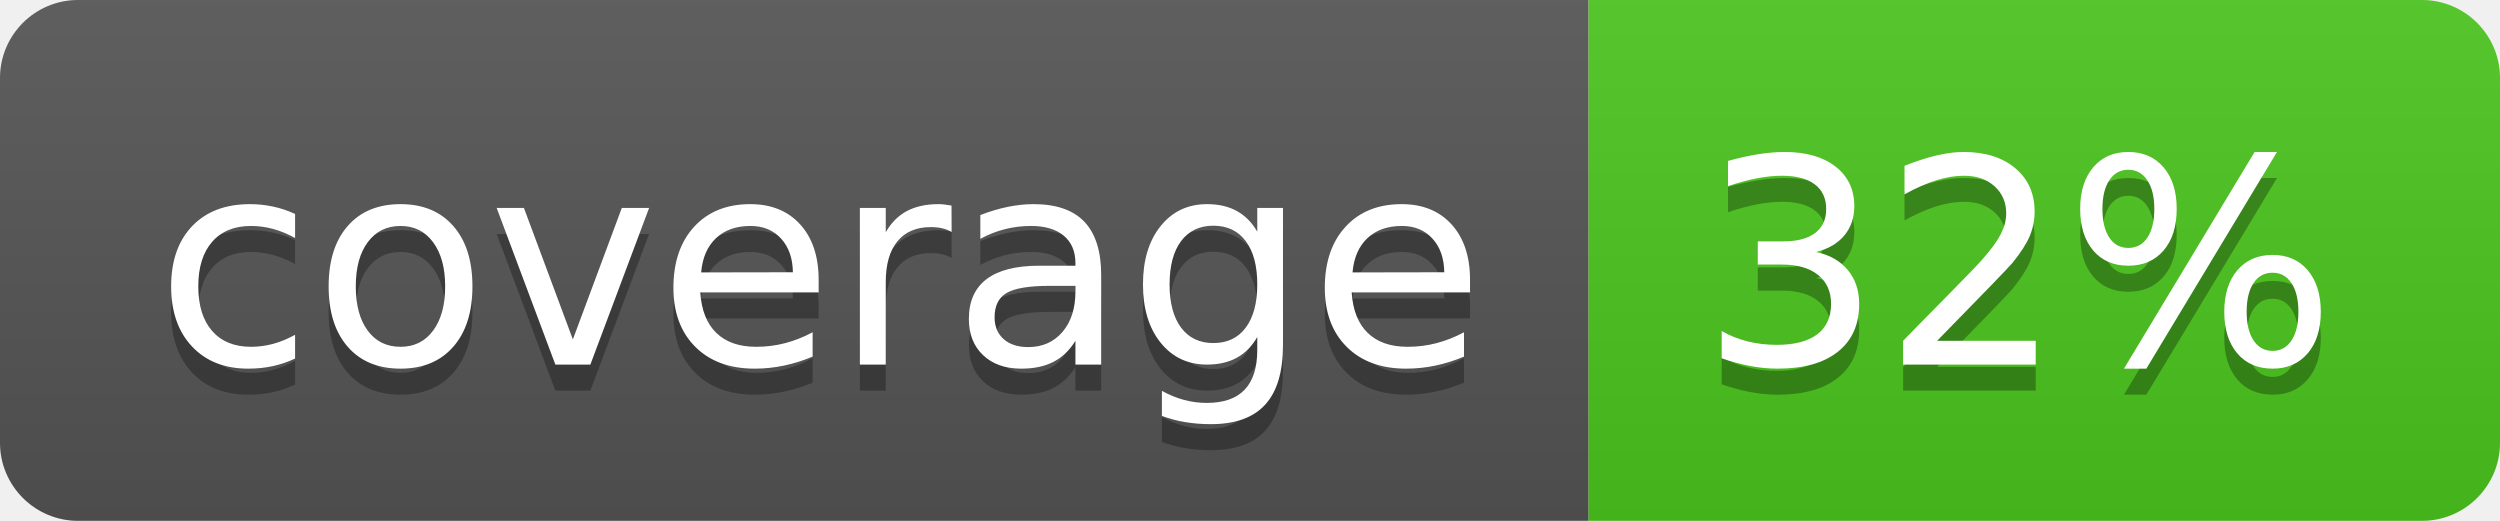
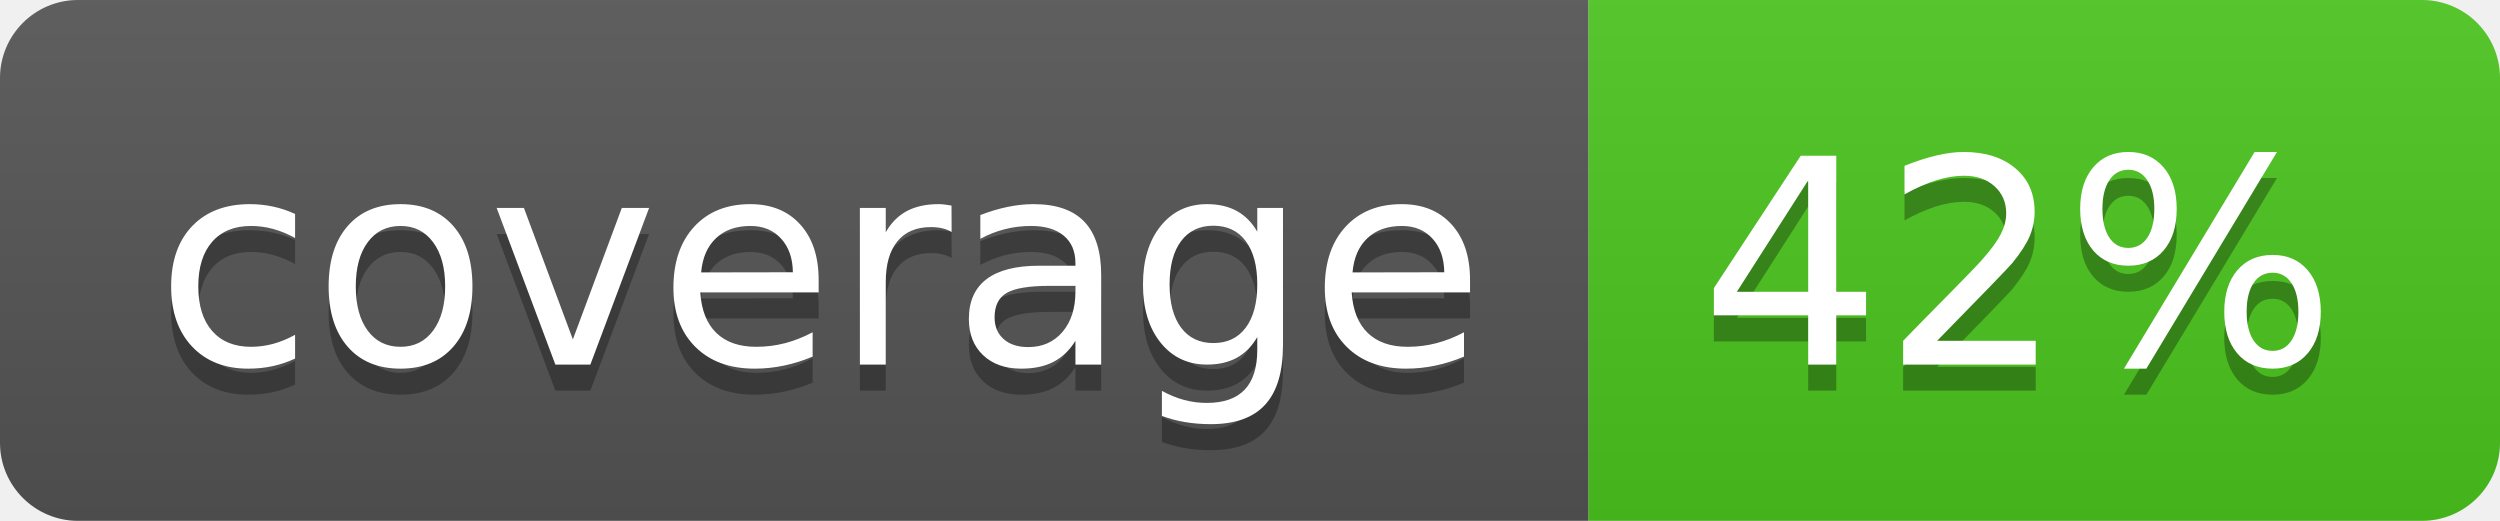
<svg xmlns="http://www.w3.org/2000/svg" width="96" height="20">
  <linearGradient id="b" x2="0" y2="100%">
    <stop offset="0" stop-color="#bbb" stop-opacity=".1" />
    <stop offset="1" stop-opacity=".1" />
  </linearGradient>
  <clipPath id="a">
    <rect width="96" height="20" rx="3" fill="#fff" />
  </clipPath>
  <g clip-path="url(#a)">
    <path fill="#555" d="M0 0h61v20H0z" />
    <path fill="#4CC61E" d="M61 0h35v20H61z" />
    <path fill="url(#b)" d="M0 0h96v20H0z" />
  </g>
  <g fill="#fff" text-anchor="middle" font-family="DejaVu Sans,Verdana,Geneva,sans-serif" font-size="110">
    <text x="315" y="150" fill="#010101" fill-opacity=".3" transform="scale(.1)" textLength="510">coverage</text>
    <text x="315" y="140" transform="scale(.1)" textLength="510">coverage</text>
-     <text x="775" y="150" fill="#010101" fill-opacity=".3" transform="scale(.1)" textLength="250">32%</text>
-     <text x="775" y="140" transform="scale(.1)" textLength="250">32%</text>
+     <text x="775" y="150" fill="#010101" fill-opacity=".3" transform="scale(.1)" textLength="250">42%</text>
+     <text x="775" y="140" transform="scale(.1)" textLength="250">42%</text>
  </g>
</svg>
